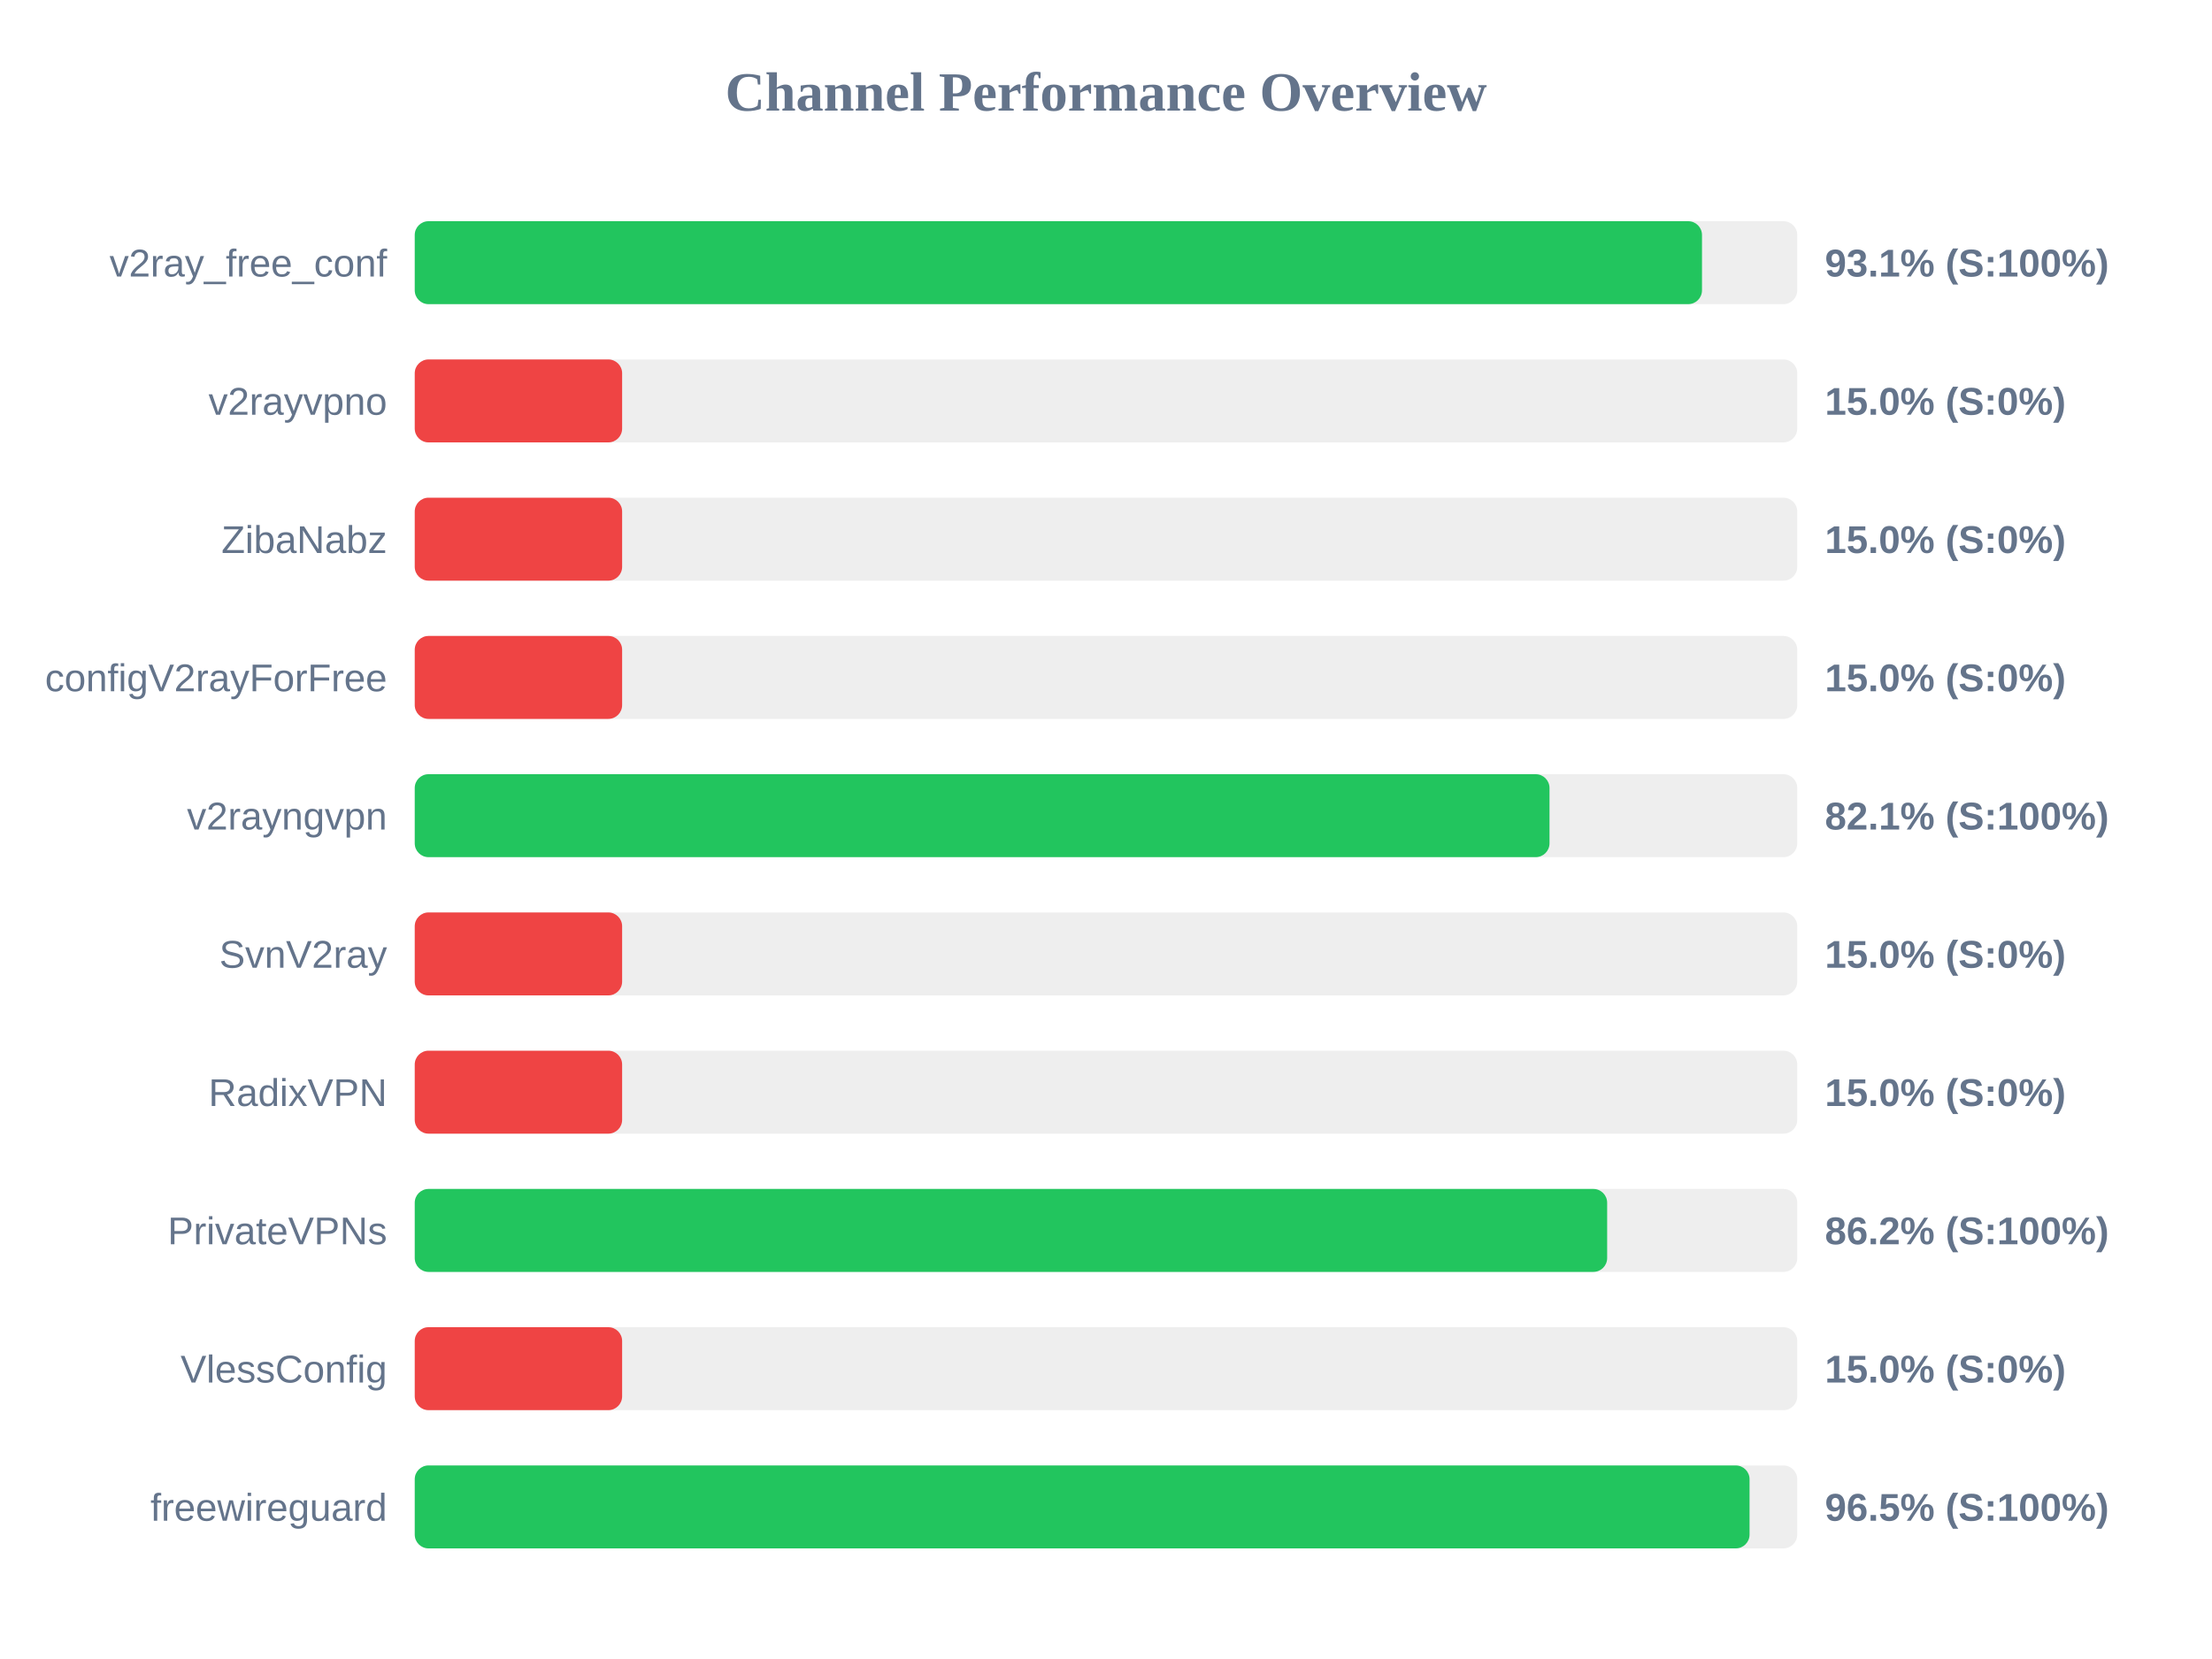
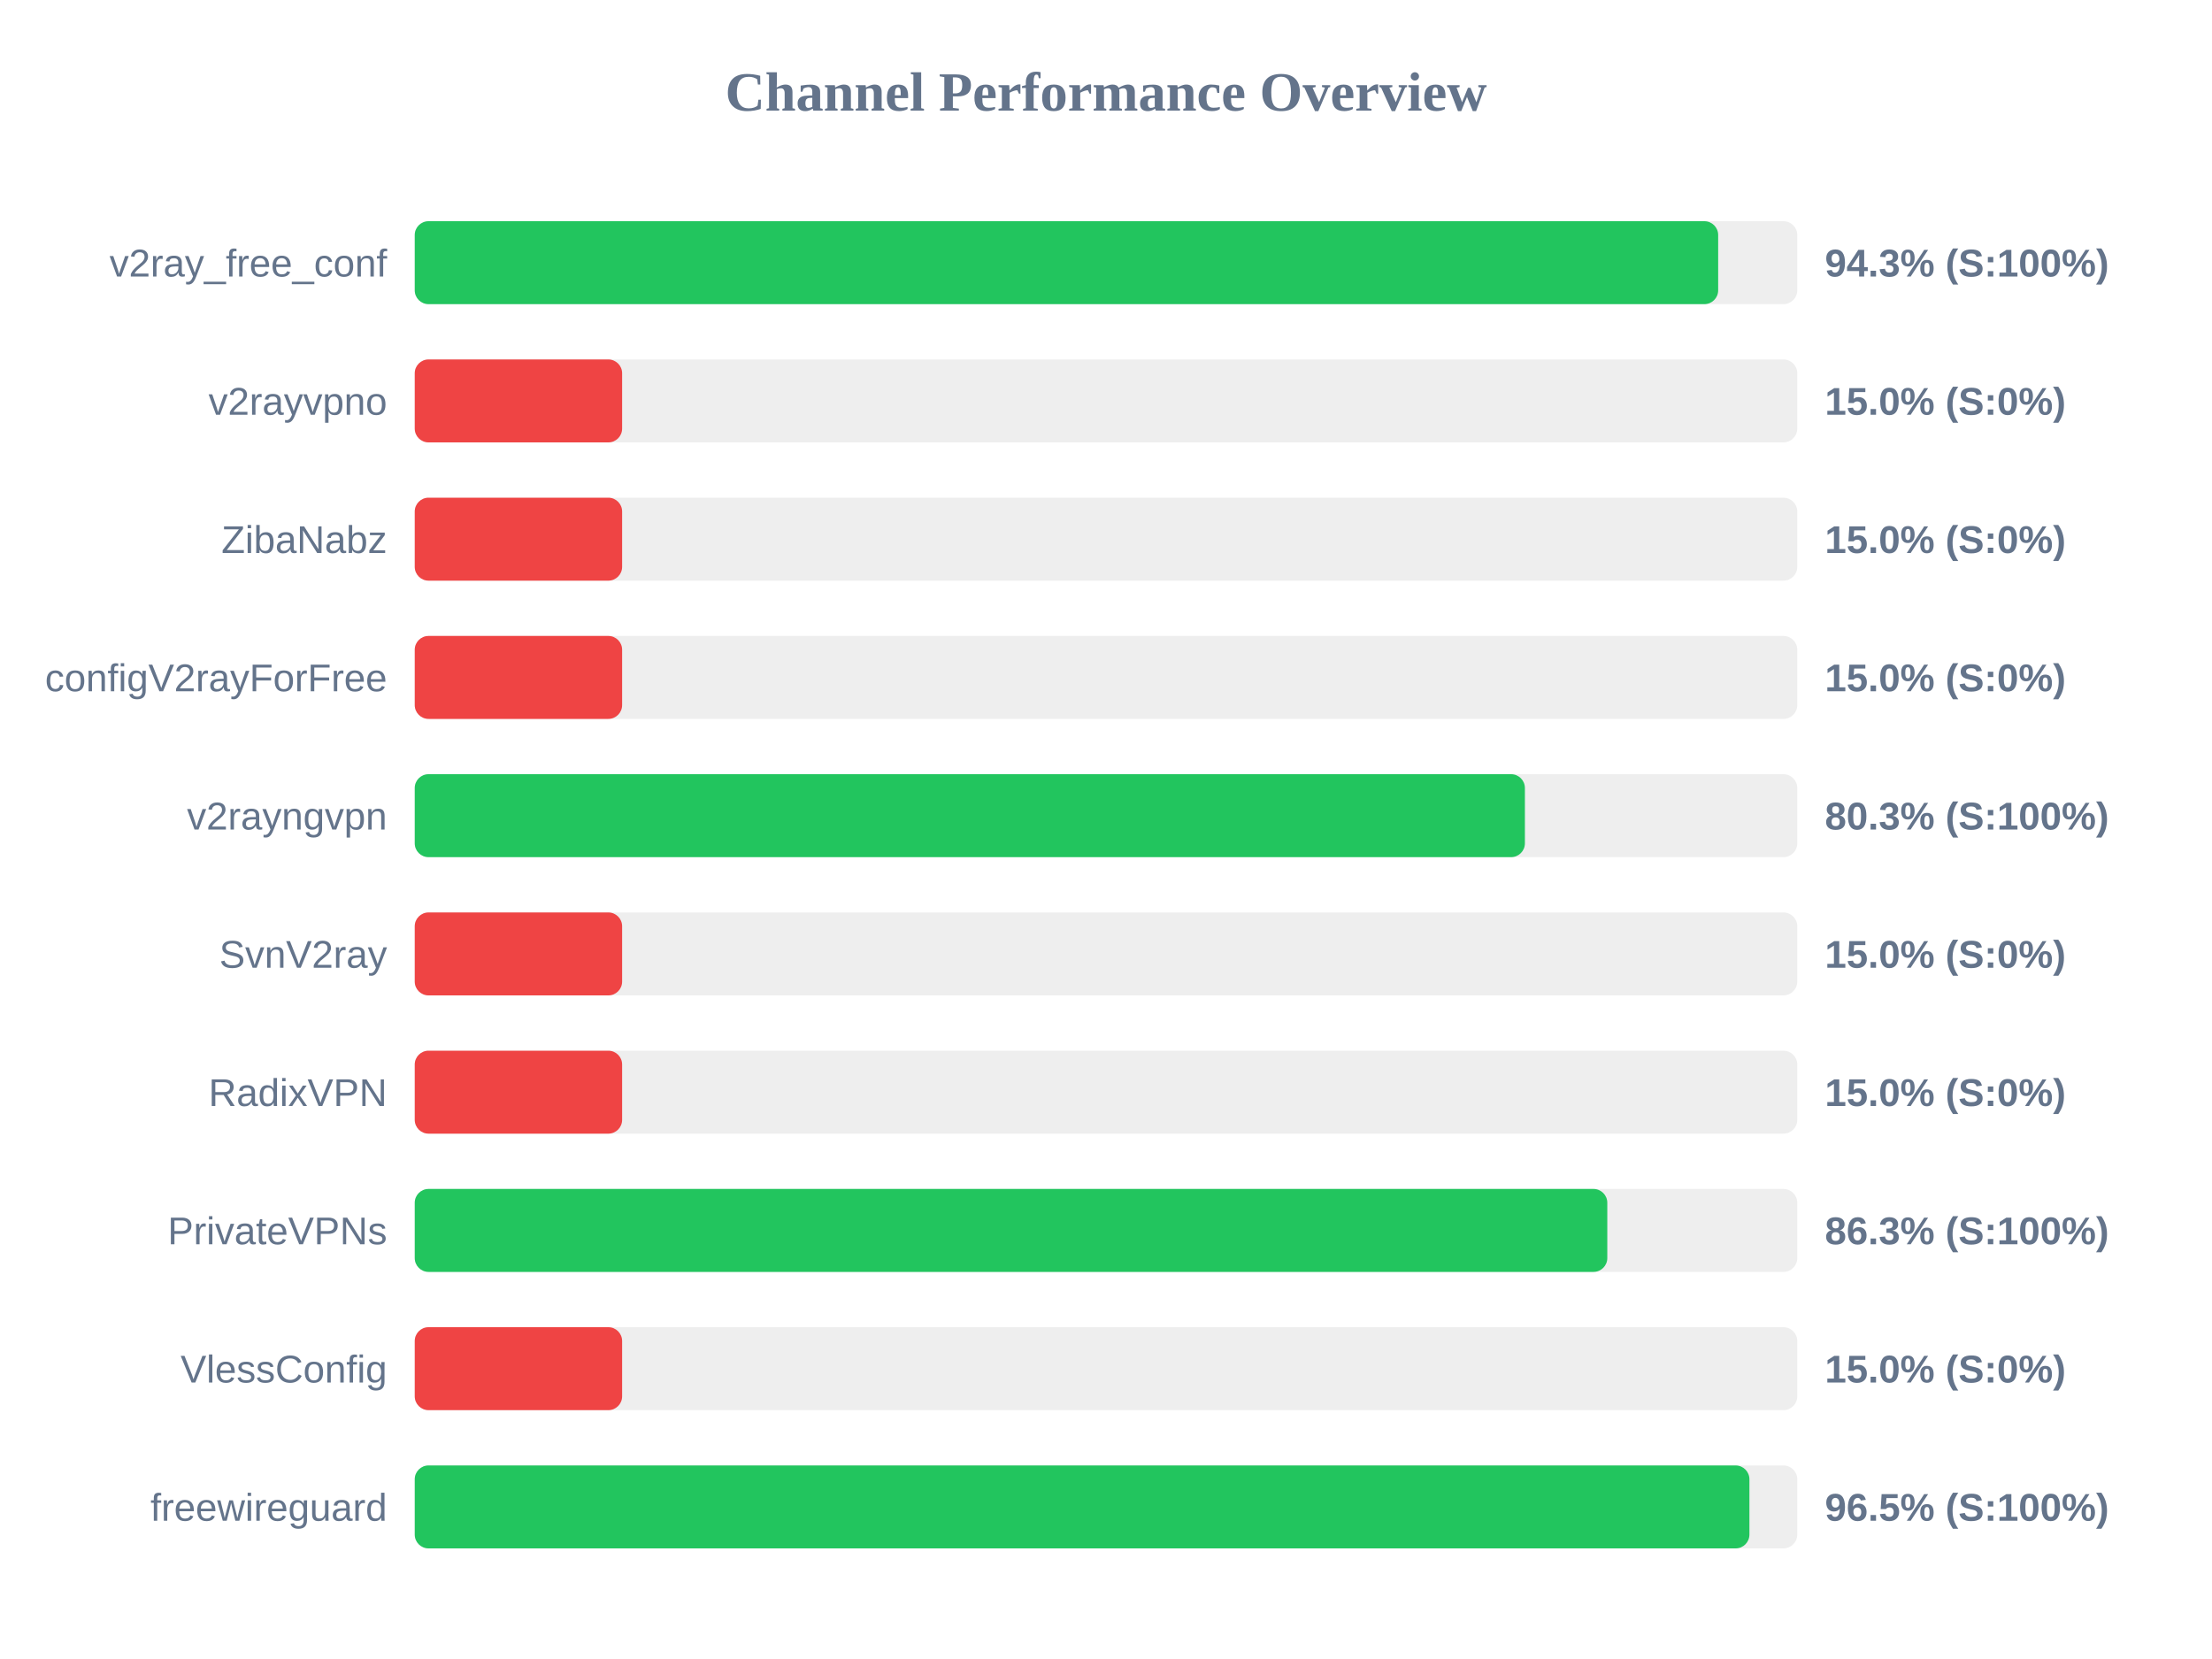
<svg xmlns="http://www.w3.org/2000/svg" width="800" height="600" version="1.1">
  <style>
        .row { font: 14px Arial; fill: #64748b; }
        .score { font: bold 14px Arial; fill: #64748b; }
    </style>
  <text x="400" y="40" text-anchor="middle" font-size="20px" font-weight="bold" fill="#64748b">Channel Performance Overview</text>
  <rect x="150" y="80" width="500" height="30" fill="#eee" rx="5" />
-   <rect x="150" y="80" width="465.55" height="30" fill="#22c55e" rx="5" />
+   <rect x="150" y="80" width="471.4" height="30" fill="#22c55e" rx="5" />
  <text x="140" y="100" text-anchor="end" class="row">v2ray_free_conf</text>
-   <text x="660" y="100" text-anchor="start" class="score">93.1% (S:100%)</text>
+   <text x="660" y="100" text-anchor="start" class="score">94.3% (S:100%)</text>
  <rect x="150" y="130" width="500" height="30" fill="#eee" rx="5" />
  <rect x="150" y="130" width="75.0" height="30" fill="#ef4444" rx="5" />
  <text x="140" y="150" text-anchor="end" class="row">v2rayvpno</text>
  <text x="660" y="150" text-anchor="start" class="score">15.0% (S:0%)</text>
  <rect x="150" y="180" width="500" height="30" fill="#eee" rx="5" />
  <rect x="150" y="180" width="75.0" height="30" fill="#ef4444" rx="5" />
  <text x="140" y="200" text-anchor="end" class="row">ZibaNabz</text>
  <text x="660" y="200" text-anchor="start" class="score">15.0% (S:0%)</text>
  <rect x="150" y="230" width="500" height="30" fill="#eee" rx="5" />
  <rect x="150" y="230" width="75.0" height="30" fill="#ef4444" rx="5" />
  <text x="140" y="250" text-anchor="end" class="row">configV2rayForFree</text>
  <text x="660" y="250" text-anchor="start" class="score">15.0% (S:0%)</text>
  <rect x="150" y="280" width="500" height="30" fill="#eee" rx="5" />
-   <rect x="150" y="280" width="410.4" height="30" fill="#22c55e" rx="5" />
+   <rect x="150" y="280" width="401.5" height="30" fill="#22c55e" rx="5" />
  <text x="140" y="300" text-anchor="end" class="row">v2rayngvpn</text>
-   <text x="660" y="300" text-anchor="start" class="score">82.1% (S:100%)</text>
+   <text x="660" y="300" text-anchor="start" class="score">80.3% (S:100%)</text>
  <rect x="150" y="330" width="500" height="30" fill="#eee" rx="5" />
  <rect x="150" y="330" width="75.0" height="30" fill="#ef4444" rx="5" />
  <text x="140" y="350" text-anchor="end" class="row">SvnV2ray</text>
  <text x="660" y="350" text-anchor="start" class="score">15.0% (S:0%)</text>
  <rect x="150" y="380" width="500" height="30" fill="#eee" rx="5" />
  <rect x="150" y="380" width="75.0" height="30" fill="#ef4444" rx="5" />
  <text x="140" y="400" text-anchor="end" class="row">RadixVPN</text>
  <text x="660" y="400" text-anchor="start" class="score">15.0% (S:0%)</text>
  <rect x="150" y="430" width="500" height="30" fill="#eee" rx="5" />
-   <rect x="150" y="430" width="431.25" height="30" fill="#22c55e" rx="5" />
+   <rect x="150" y="430" width="431.3" height="30" fill="#22c55e" rx="5" />
  <text x="140" y="450" text-anchor="end" class="row">PrivateVPNs</text>
-   <text x="660" y="450" text-anchor="start" class="score">86.2% (S:100%)</text>
+   <text x="660" y="450" text-anchor="start" class="score">86.3% (S:100%)</text>
  <rect x="150" y="480" width="500" height="30" fill="#eee" rx="5" />
  <rect x="150" y="480" width="75.0" height="30" fill="#ef4444" rx="5" />
  <text x="140" y="500" text-anchor="end" class="row">VlessConfig</text>
  <text x="660" y="500" text-anchor="start" class="score">15.0% (S:0%)</text>
  <rect x="150" y="530" width="500" height="30" fill="#eee" rx="5" />
-   <rect x="150" y="530" width="482.75" height="30" fill="#22c55e" rx="5" />
+   <rect x="150" y="530" width="482.7" height="30" fill="#22c55e" rx="5" />
  <text x="140" y="550" text-anchor="end" class="row">freewireguard</text>
  <text x="660" y="550" text-anchor="start" class="score">96.5% (S:100%)</text>
</svg>
